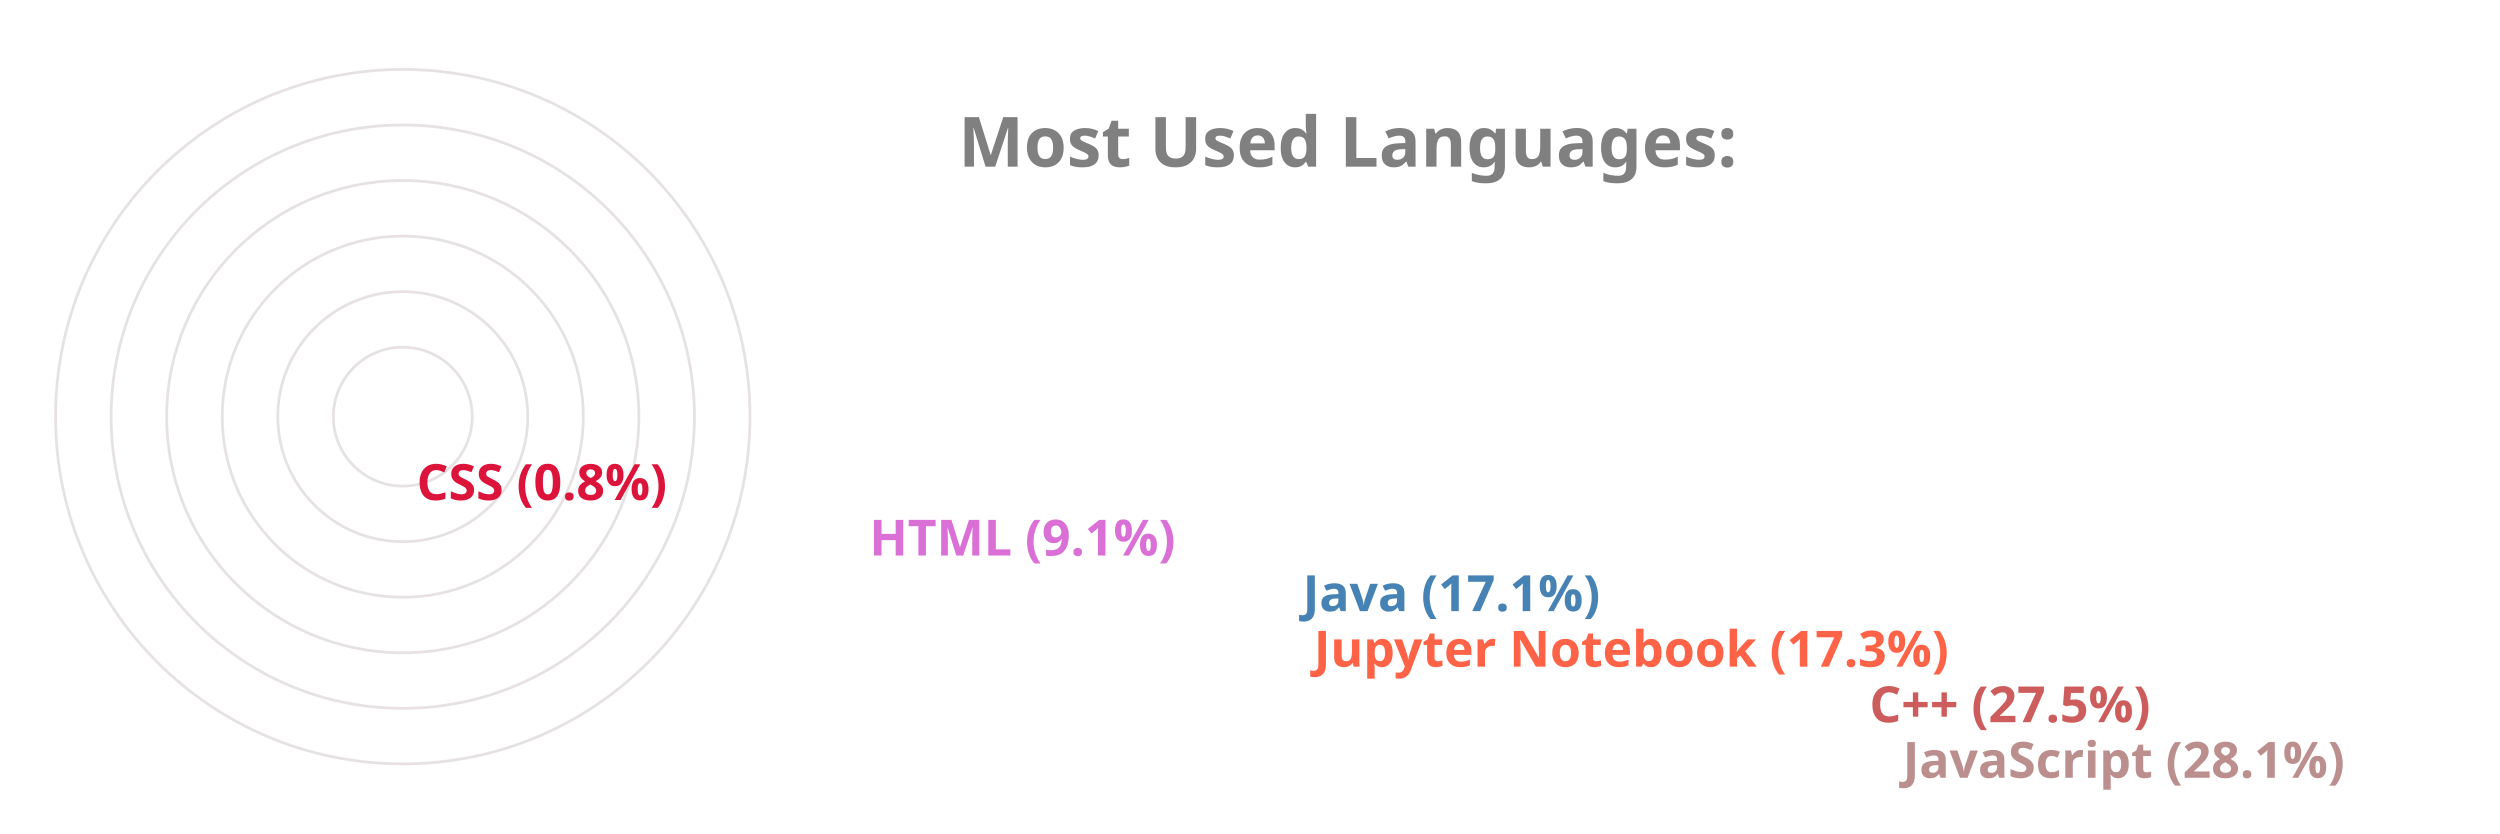
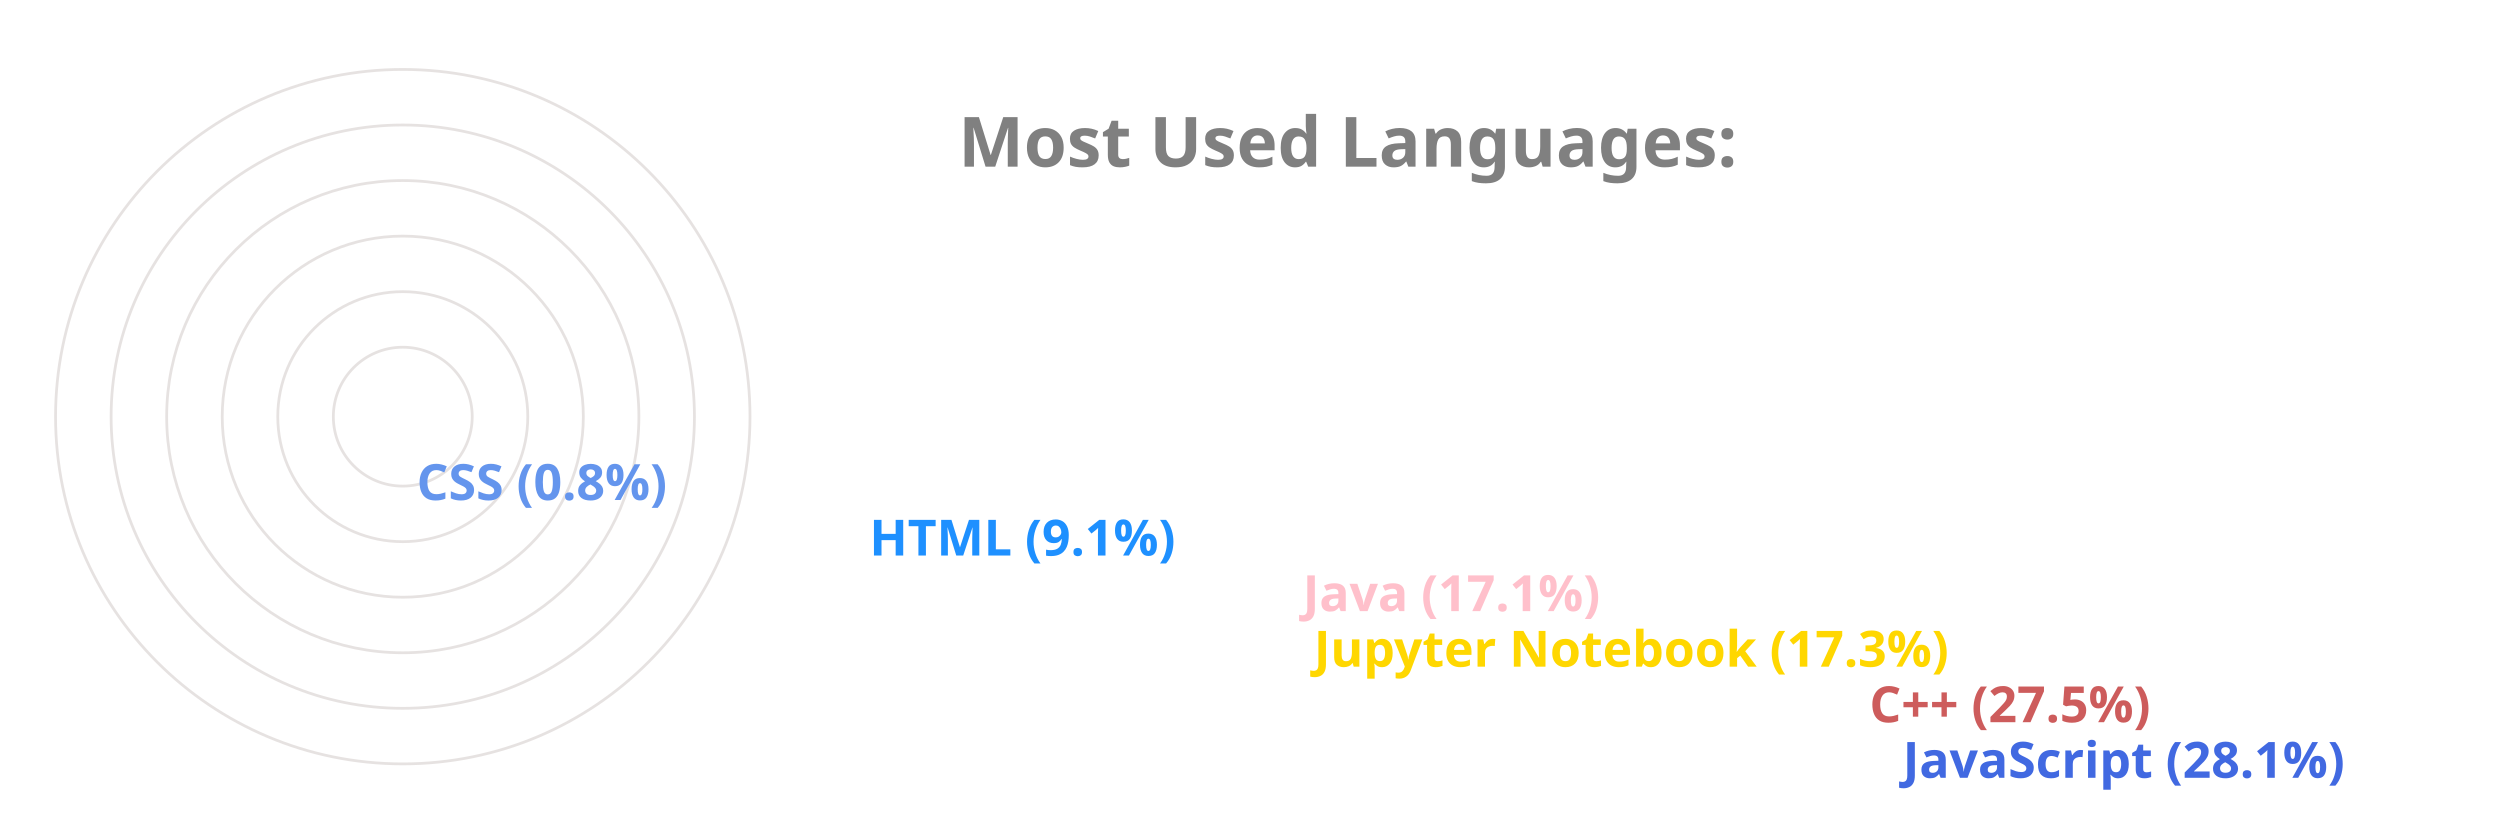
<svg xmlns="http://www.w3.org/2000/svg" viewBox="0 0 650 300" height="200px" width="600px">
  <style>
		.label {
			font: bold 25px sans-serif;
			color: #404040;
			-webkit-text-stroke: 1px white;
	  	}
		.name {
			font: bold 18px sans-serif;
			color: #404040;
	  	}

		.line {
			stroke-dasharray: 1000;
			stroke-dashoffset: 1000;
			animation: dash 3.5s ease-in-out forwards;	
			animation-iteration-count: infinite;
			animation-direction: alternate-reverse;
		}

		.path {
			stroke-dasharray: 1000;
			stroke-dashoffset: 1000;
			animation: dash 3.5s ease-in-out forwards;	
			animation-iteration-count: infinite;
			animation-direction: alternate-reverse;
		}
		  
		@keyframes dash {
			to {
				stroke-dashoffset: 0;
			}
		}

	</style>
  <g stroke="#E6E2E1" fill="none" stroke-width="1">
    <circle cx="20" cy="150" r="125" />
    <circle cx="20" cy="150" r="105" />
    <circle cx="20" cy="150" r="85" />
    <circle cx="20" cy="150" r="65" />
    <circle cx="20" cy="150" r="45" />
    <circle cx="20" cy="150" r="25" />
  </g>
  <g fill="none" stroke-width="20" class="line">
-     <line x2="550" y2="275" x1="20" y1="275" stroke="RosyBrown" />
+     <line x2="550" y2="275" x1="20" y1="275" stroke="RoyalBlue" />
    <line x2="538" y2="255" x1="20" y1="255" stroke="IndianRed" />
-     <line x2="338" y2="235" x1="20" y1="235" stroke="Tomato" />
-     <line x2="334" y2="215" x1="20" y1="215" stroke="SteelBlue" />
-     <line x2="178" y2="195" x1="20" y1="195" stroke="Orchid" />
-     <line x2="15" y2="175" x1="20" y1="175" stroke="Crimson" />
+     <line x2="338" y2="235" x1="20" y1="235" stroke="Gold" />
+     <line x2="334" y2="215" x1="20" y1="215" stroke="Pink" />
+     <line x2="178" y2="195" x1="20" y1="195" stroke="DodgerBlue" />
+     <line x2="15" y2="175" x1="20" y1="175" stroke="CornflowerBlue" />
  </g>
  <g fill="none" stroke-width="20" stroke-linecap="round" class="path">
-     <path d="M 20 275 A 125 125 45 0 1 -90 91" stroke="RosyBrown" />
+     <path d="M 20 275 A 125 125 45 0 1 -90 91" stroke="RoyalBlue" />
    <path d="M 20 255 A 105 105 45 0 1 -72 100" stroke="IndianRed" />
-     <path d="M 20 235 A 85 85 45 0 1 -61 125" stroke="Tomato" />
-     <path d="M 20 215 A 65 65 45 0 1 -42 130" stroke="SteelBlue" />
-     <path d="M 20 195 A 45 45 45 0 1 -24 142" stroke="Orchid" />
-     <path d="M 20 175 A 25 25 45 0 1 -4 149" stroke="Crimson" />
+     <path d="M 20 235 A 85 85 45 0 1 -61 125" stroke="Gold" />
+     <path d="M 20 215 A 65 65 45 0 1 -42 130" stroke="Pink" />
+     <path d="M 20 195 A 45 45 45 0 1 -24 142" stroke="DodgerBlue" />
+     <path d="M 20 175 A 25 25 45 0 1 -4 149" stroke="CornflowerBlue" />
  </g>
  <g class="name">
-     <text x="560" y="280" fill="RosyBrown">JavaScript (28.1%)</text>
+     <text x="560" y="280" fill="RoyalBlue">JavaScript (28.1%)</text>
    <text x="548" y="260" fill="IndianRed">C++ (27.5%)</text>
-     <text x="348" y="240" fill="Tomato">Jupyter Notebook (17.3%)</text>
-     <text x="344" y="220" fill="SteelBlue">Java (17.1%)</text>
-     <text x="188" y="200" fill="Orchid">HTML (9.1%)</text>
-     <text x="25" y="180" fill="Crimson">CSS (0.8%)</text>
+     <text x="348" y="240" fill="Gold">Jupyter Notebook (17.3%)</text>
+     <text x="344" y="220" fill="Pink">Java (17.1%)</text>
+     <text x="188" y="200" fill="DodgerBlue">HTML (9.1%)</text>
+     <text x="25" y="180" fill="CornflowerBlue">CSS (0.8%)</text>
  </g>
  <g class="label">
    <text x="220" y="60" fill="grey">Most Used Languages:</text>
  </g>
</svg>
